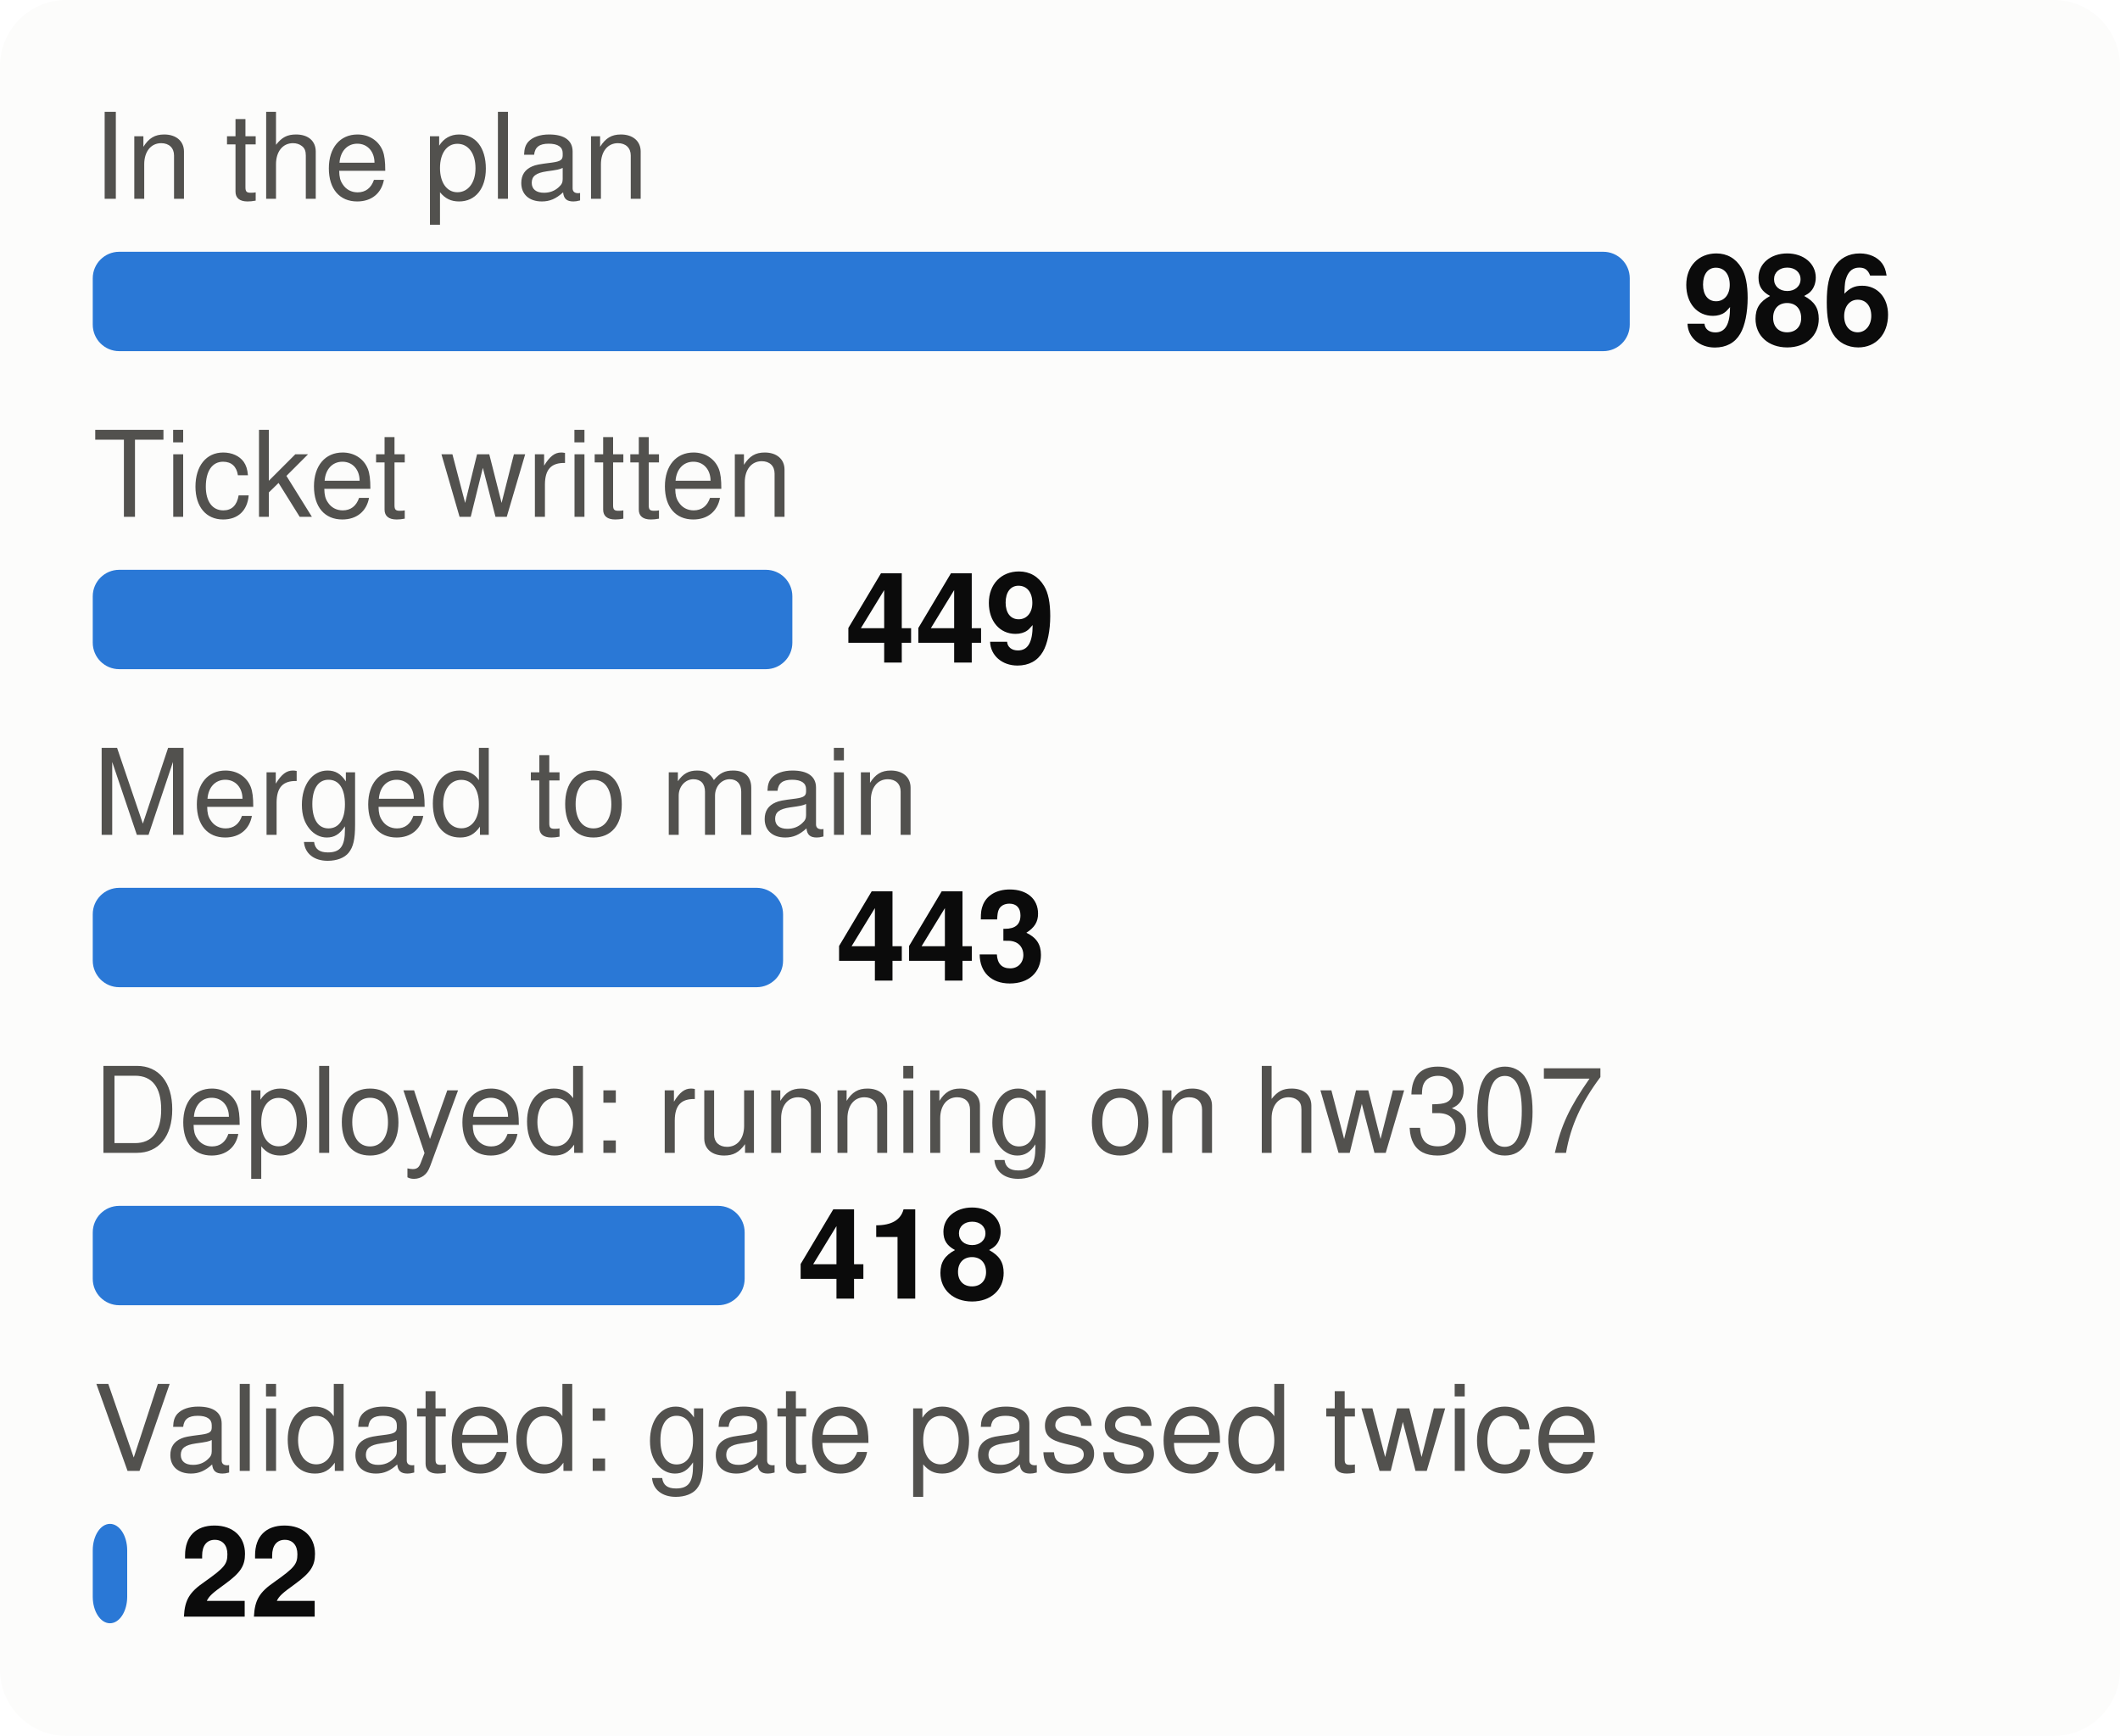
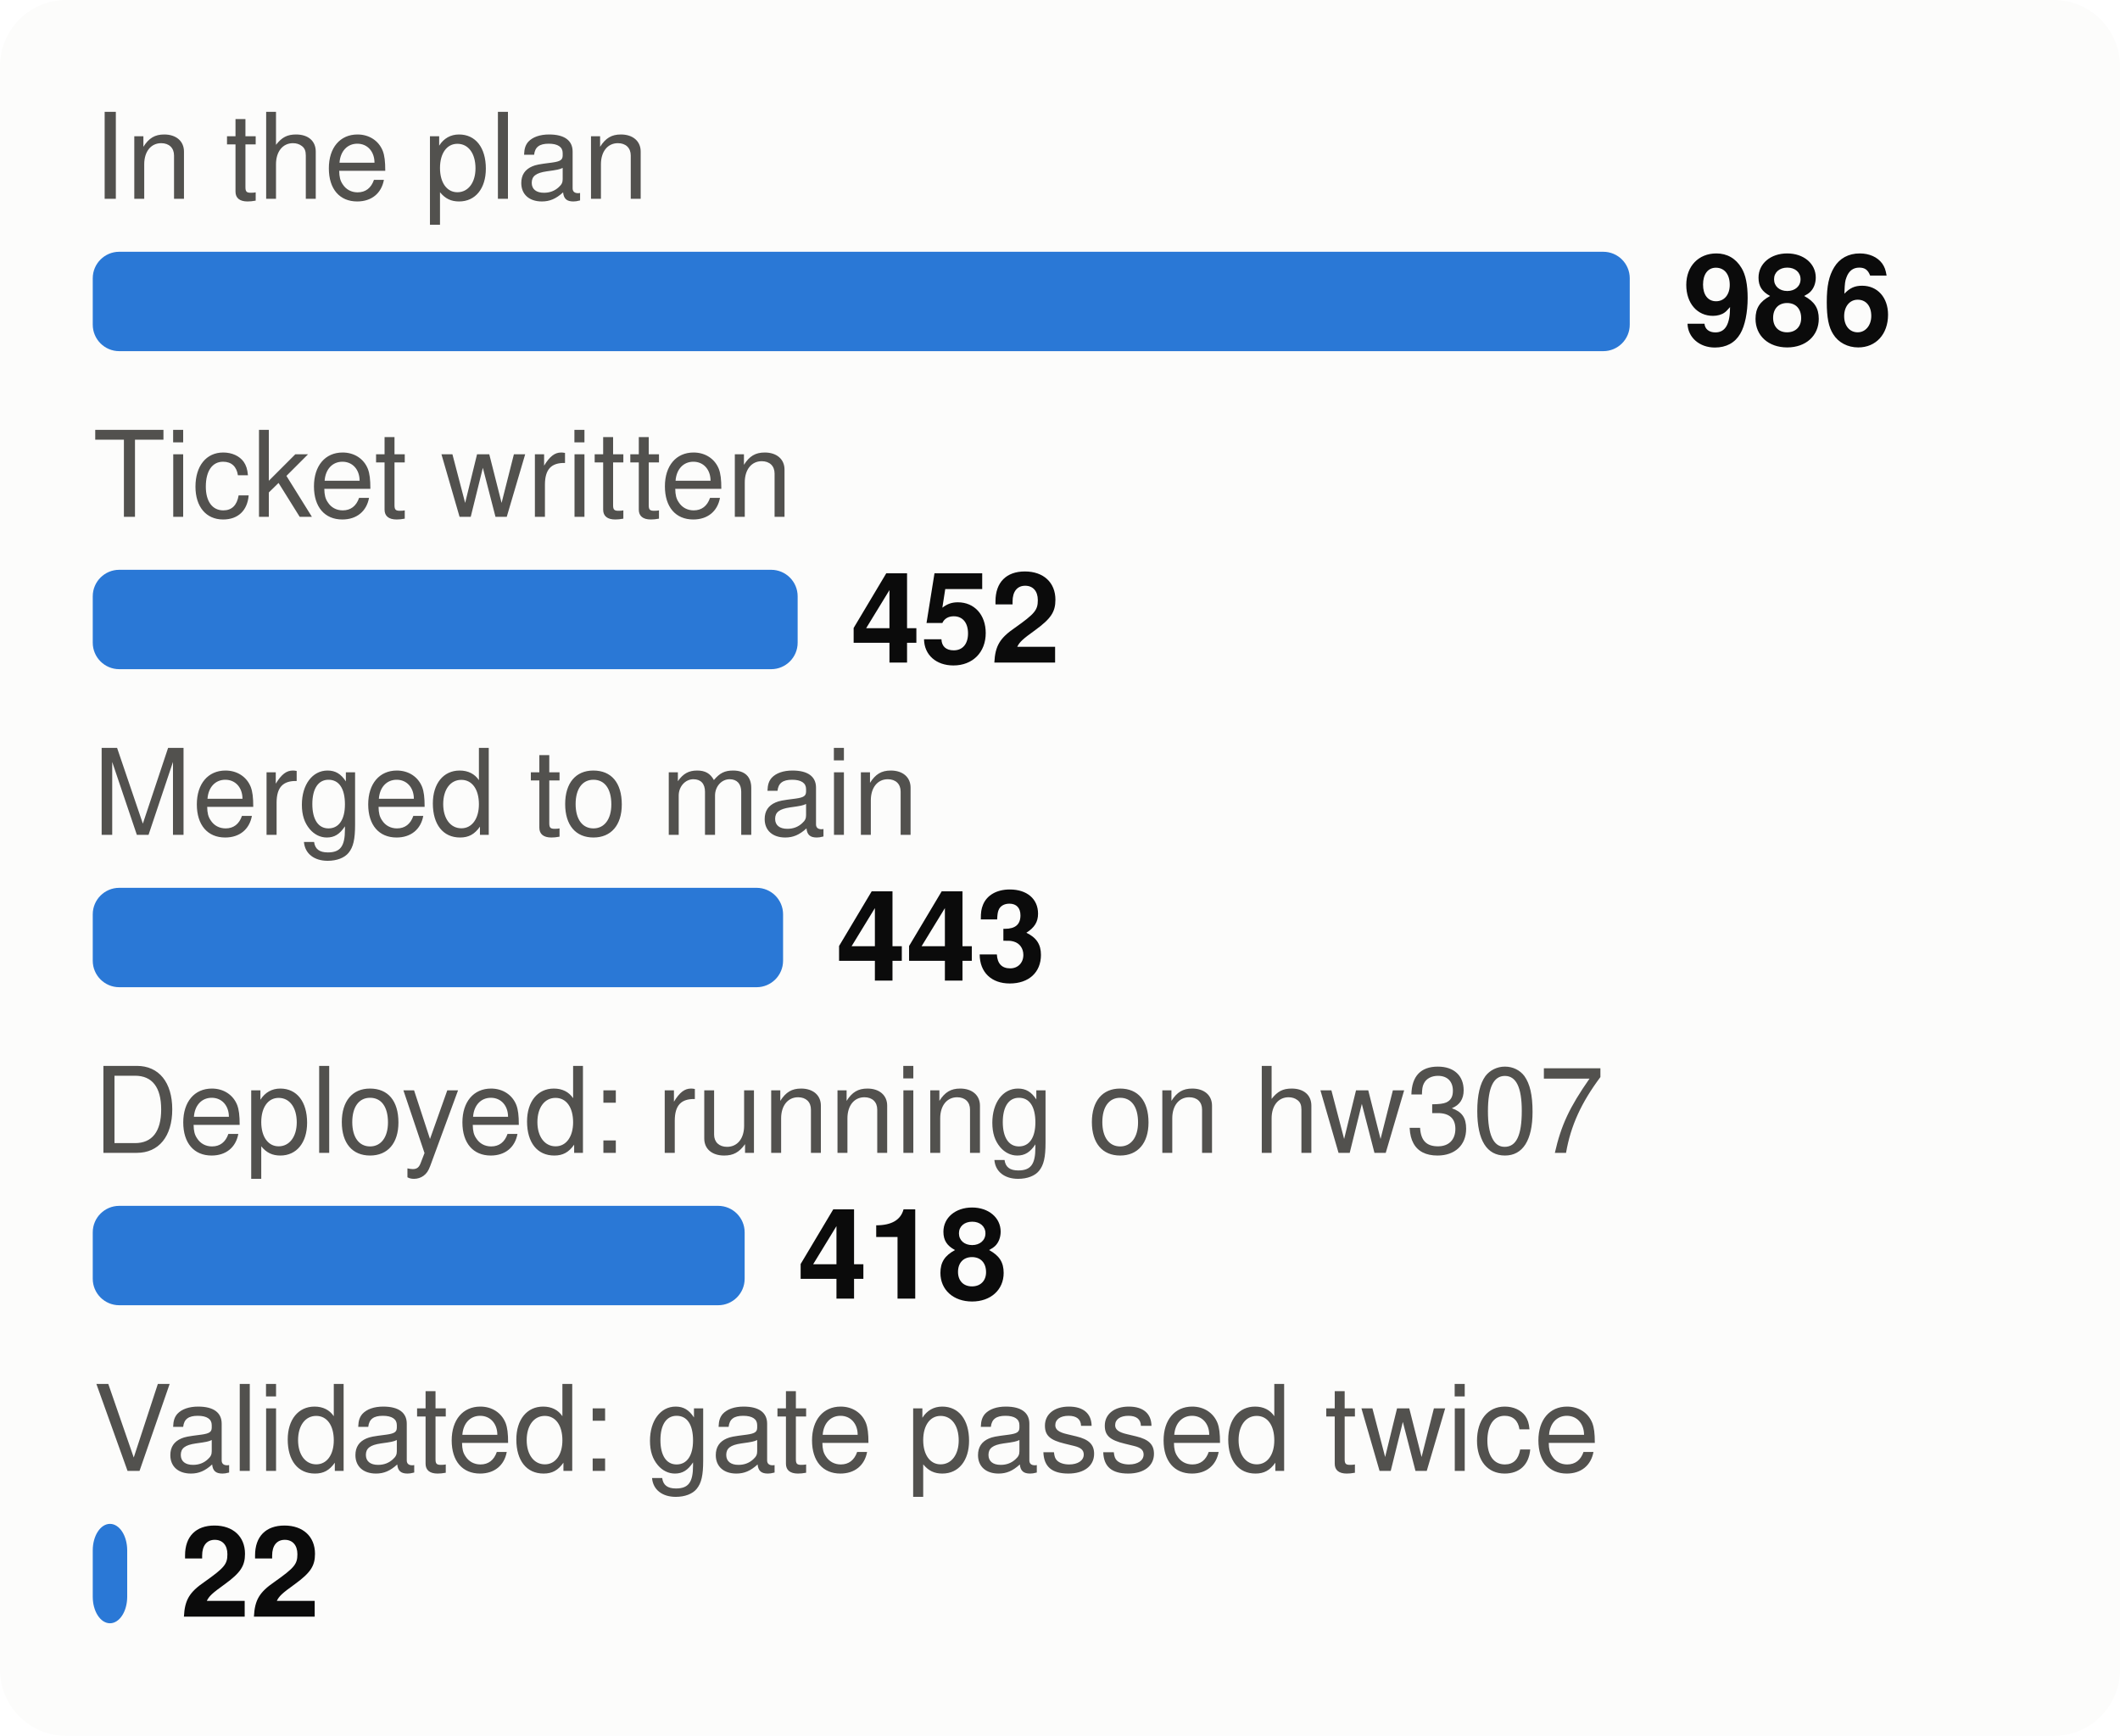
<svg xmlns="http://www.w3.org/2000/svg" viewBox="0 0 320 262" width="320" height="262" font-family="system-ui,-apple-system,Segoe UI,Helvetica,Arial,sans-serif" font-size="18" role="img" aria-label="From plan to proof: tasks at each stage">
  <style>.h{paint-order:stroke;stroke:#fcfcfb;stroke-width:3px;stroke-linejoin:round}.rg{stroke:#fcfcfb}@media (prefers-color-scheme: dark){.bg{fill:#1a1a19}.t1{fill:#f0efec}.t2{fill:#c3c2b7}.gr{stroke:#2c2c2a}.ax{stroke:#383835}.ld{stroke:#383835}.br{stroke:#c3c2b7}.m{stroke:#3987e5}.dp{stroke:#d95926}.v{stroke:#199e70}.i2{stroke:#c3c2b7}.i1{stroke:#f0efec}.f1{fill:#3987e5}.f2{fill:#d95926}.f3{fill:#199e70}.f4{fill:#c98500}.ev{fill:#c3c2b7}.inv{fill:#1a1a19}.done{fill:#cde2fb}.todo{fill:#52514e}.tile{fill:#262624}.h,.rg{stroke:#1a1a19}}</style>
  <rect width="320" height="262" rx="10" class="bg" fill="#fcfcfb" />
  <text x="14" y="30" class="t2" fill="#52514e" font-size="18">In the plan</text>
  <rect x="14" y="38" width="232.0" height="15" rx="4" class="f1" fill="#2a78d6" />
  <text x="254.0" y="52" class="t1" fill="#0b0b0b" font-size="19" font-weight="700">986</text>
  <text x="14" y="78" class="t2" fill="#52514e" font-size="18">Ticket written</text>
-   <rect x="14" y="86" width="105.6" height="15" rx="4" class="f1" fill="#2a78d6" />
-   <text x="127.6" y="100" class="t1" fill="#0b0b0b" font-size="19" font-weight="700">449</text>
+   <rect x="14" y="86" width="106.4" height="15" rx="4" class="f1" fill="#2a78d6" />
+   <text x="128.4" y="100" class="t1" fill="#0b0b0b" font-size="19" font-weight="700">452</text>
  <text x="14" y="126" class="t2" fill="#52514e" font-size="18">Merged to main</text>
  <rect x="14" y="134" width="104.2" height="15" rx="4" class="f1" fill="#2a78d6" />
  <text x="126.2" y="148" class="t1" fill="#0b0b0b" font-size="19" font-weight="700">443</text>
  <text x="14" y="174" class="t2" fill="#52514e" font-size="18">Deployed: running on hw307</text>
  <rect x="14" y="182" width="98.4" height="15" rx="4" class="f1" fill="#2a78d6" />
  <text x="120.4" y="196" class="t1" fill="#0b0b0b" font-size="19" font-weight="700">418</text>
  <text x="14" y="222" class="t2" fill="#52514e" font-size="18">Validated: gate passed twice</text>
  <rect x="14" y="230" width="5.2" height="15" rx="4" class="f1" fill="#2a78d6" />
  <text x="27.2" y="244" class="t1" fill="#0b0b0b" font-size="19" font-weight="700">22</text>
</svg>
